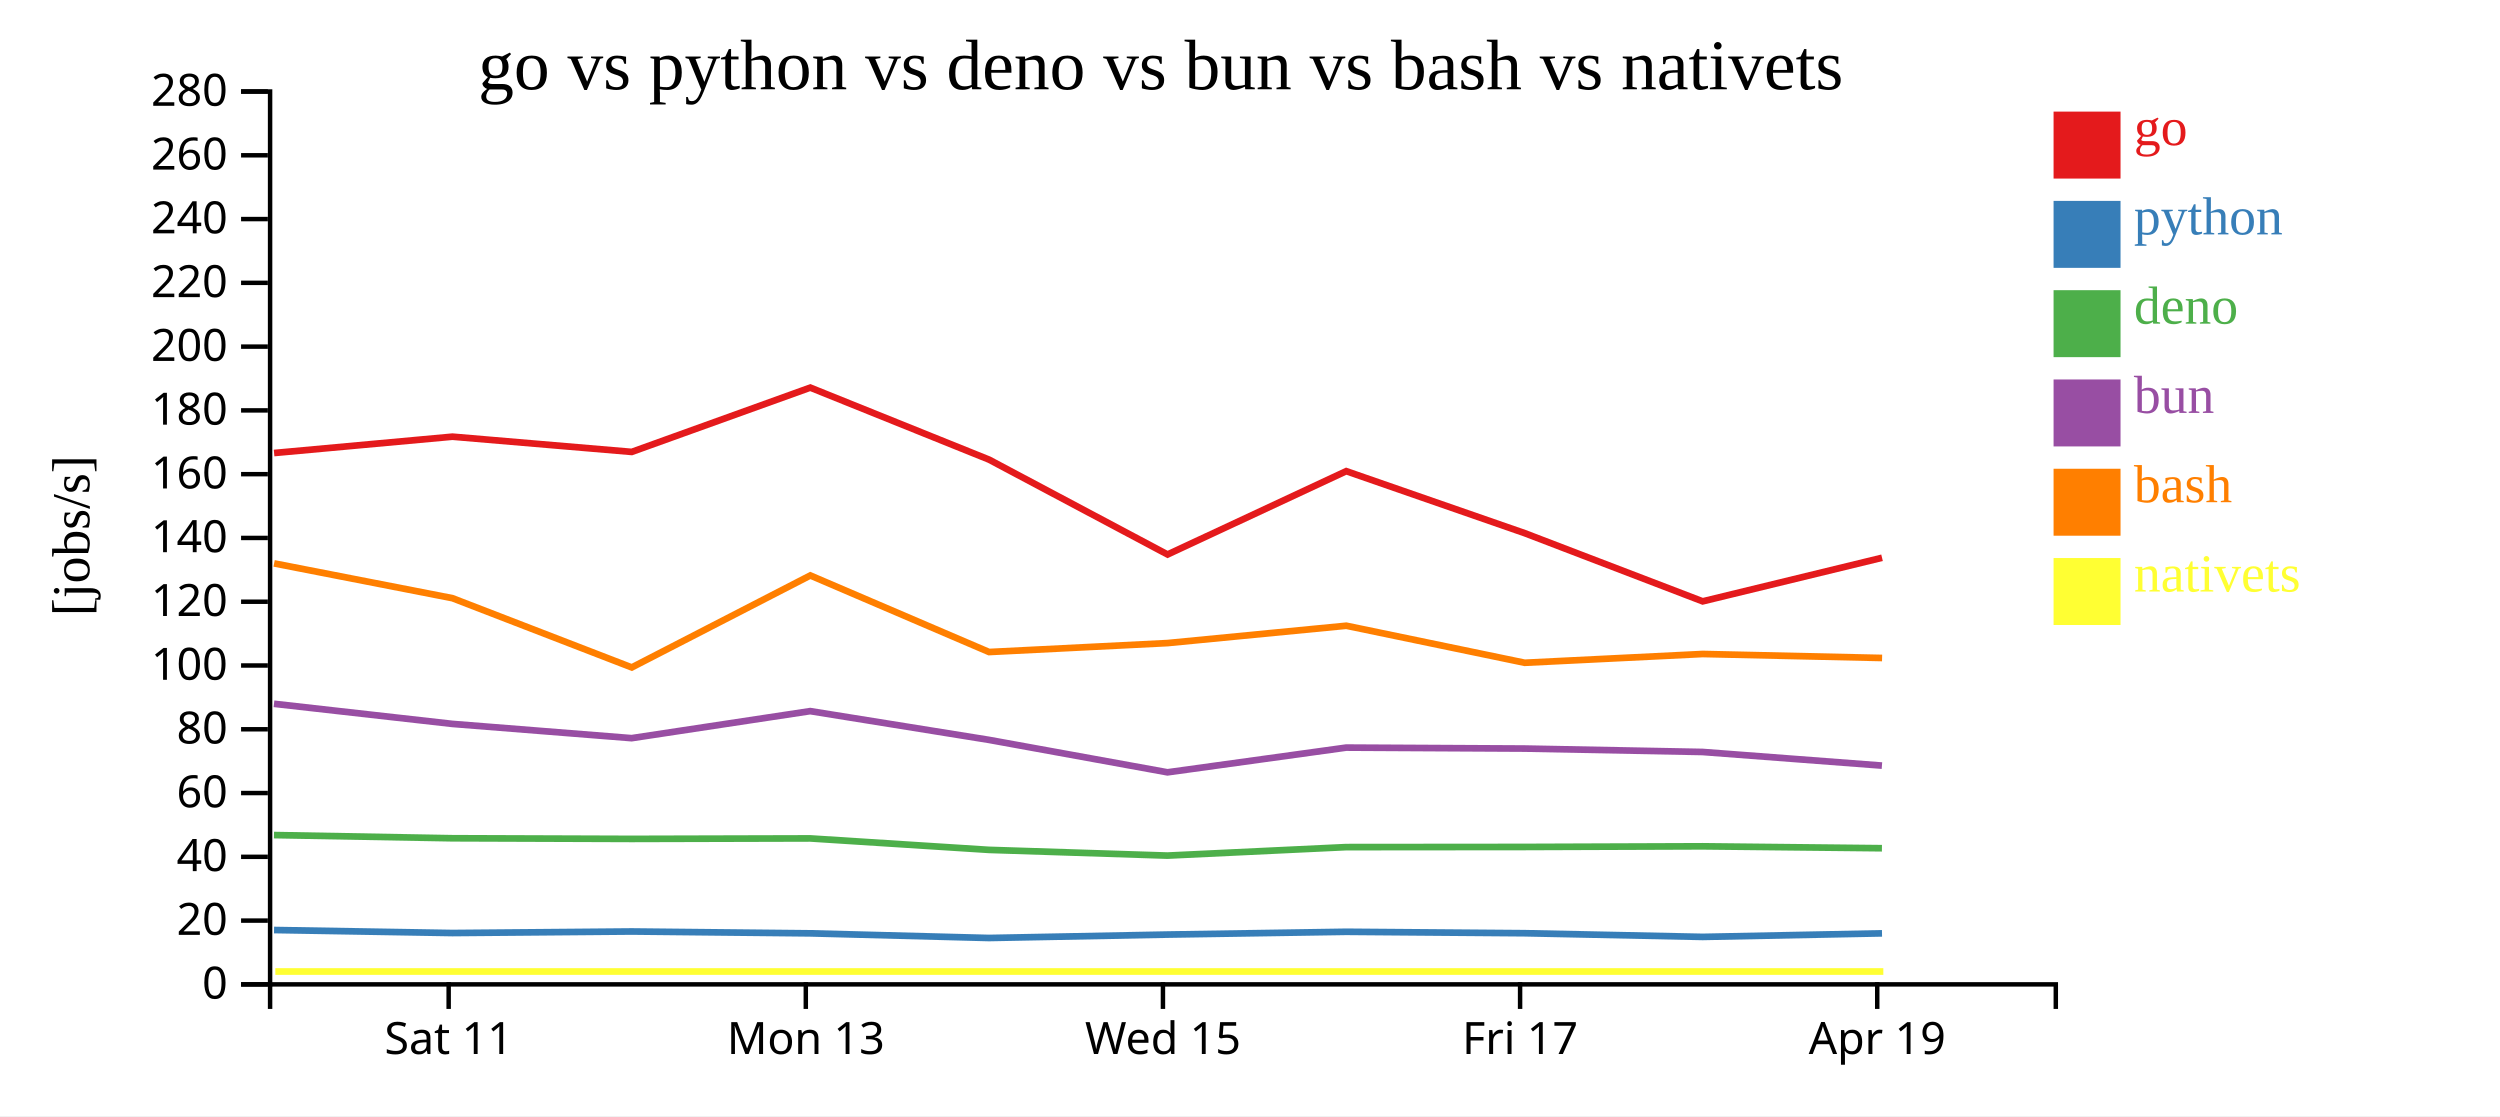
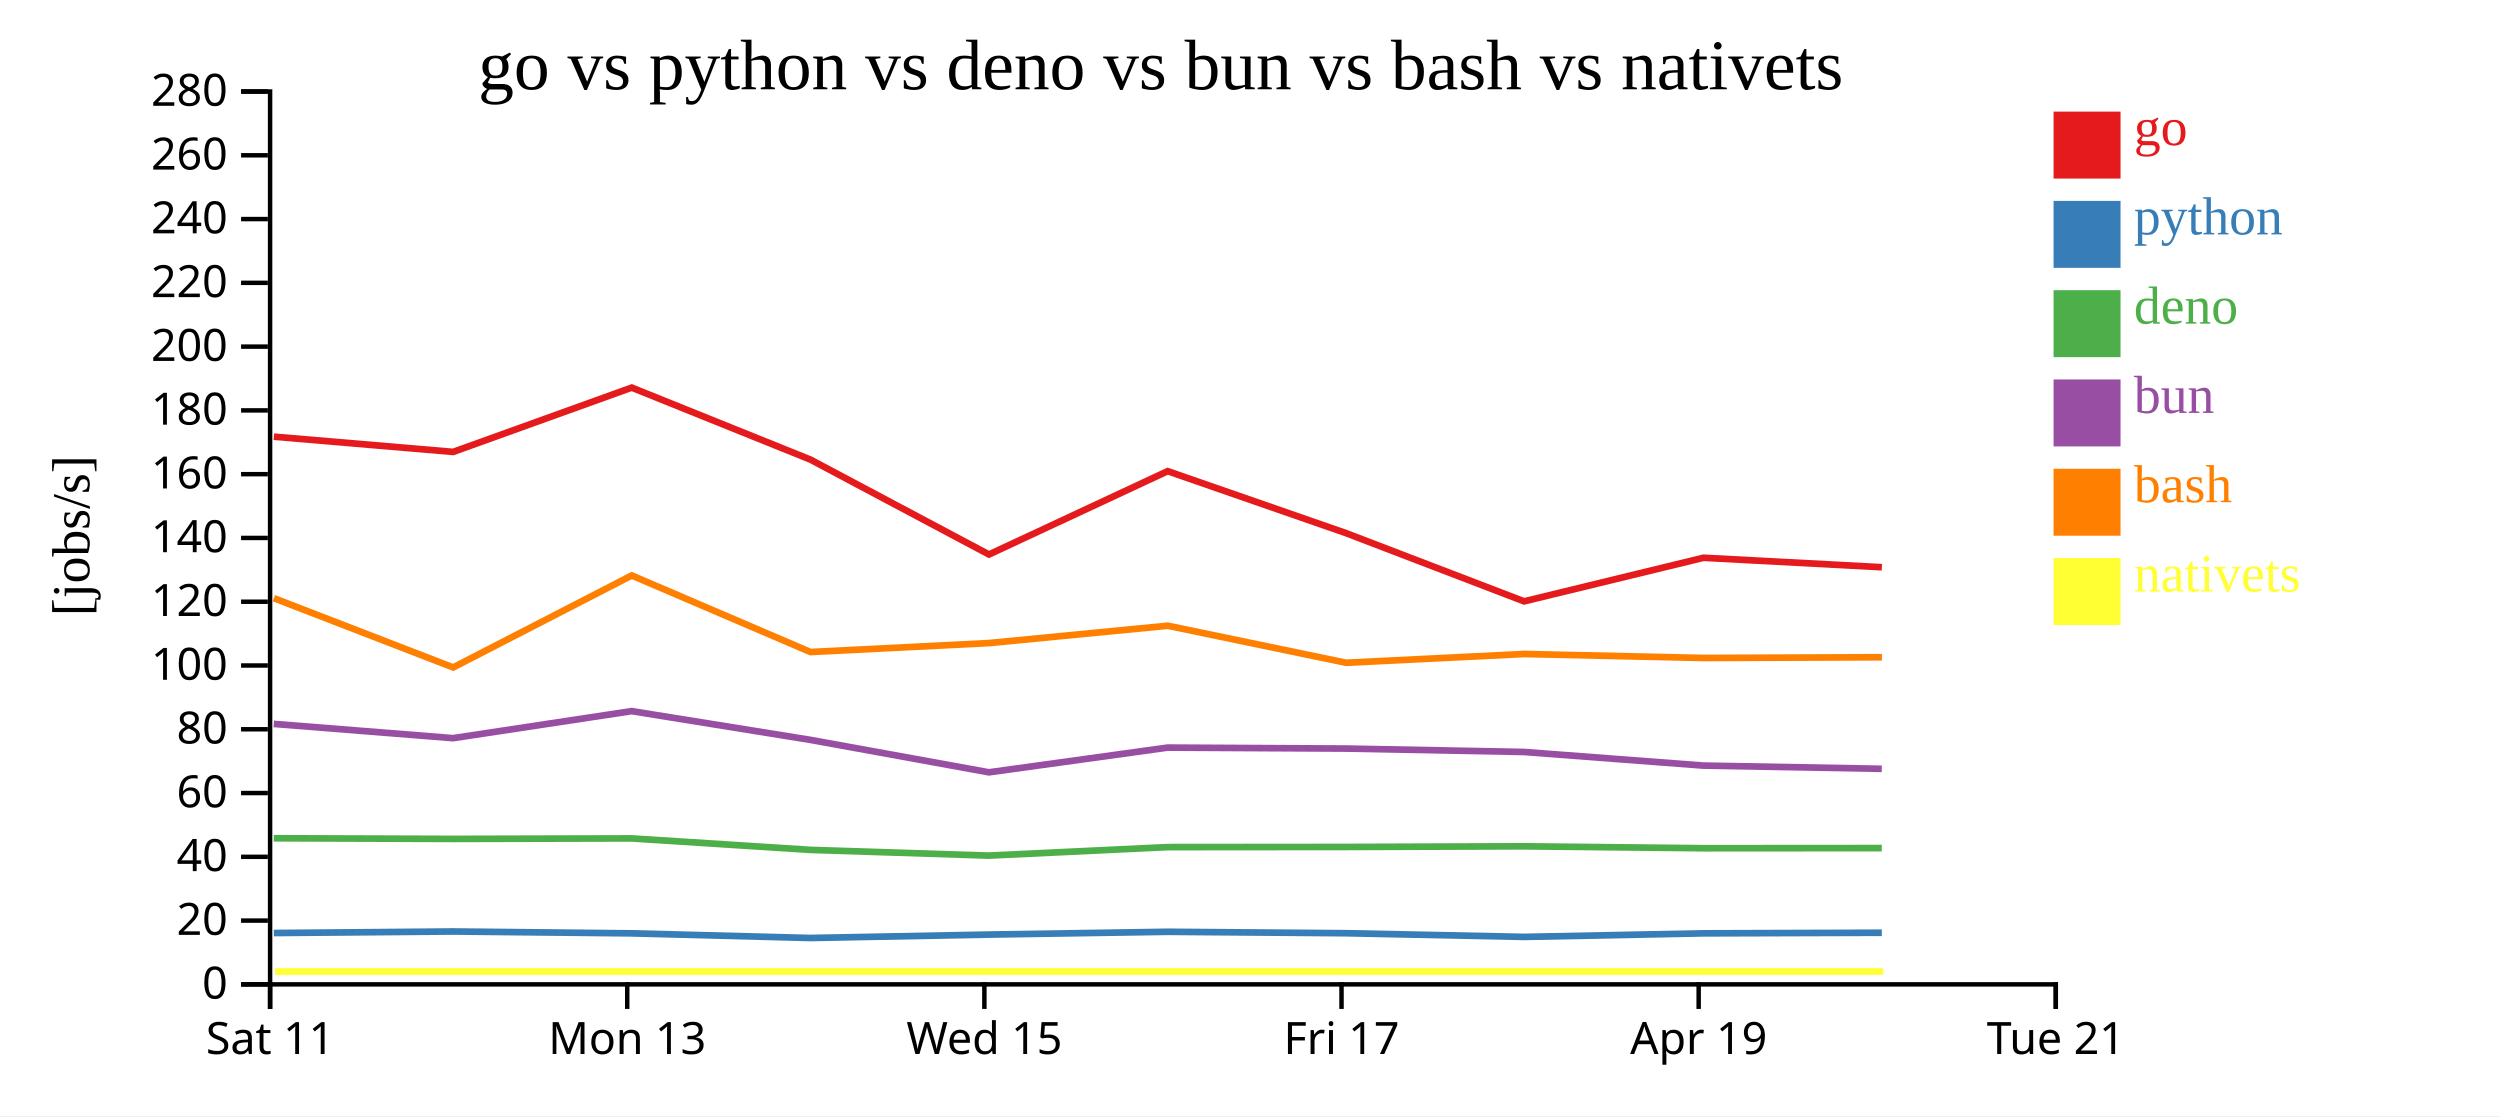
<svg xmlns="http://www.w3.org/2000/svg" width="560" height="250">
  <rect width="100%" height="100%" fill="white" />
  <g transform="translate(60,20)">
    <g transform="translate(0,200)" fill="none" font-size="10" font-family="sans-serif" text-anchor="middle">
      <path class="domain" stroke="currentColor" d="M0.5,6V0.5H400.5V6" />
-       <g class="tick" opacity="1" transform="translate(40.5,0)">
+       <g class="tick" opacity="1" transform="translate(0.5,0)">
        <line stroke="currentColor" y2="6" />
        <text fill="currentColor" y="9" dy="0.71em">Sat 11</text>
      </g>
-       <g class="tick" opacity="1" transform="translate(120.5,0)">
+       <g class="tick" opacity="1" transform="translate(80.5,0)">
        <line stroke="currentColor" y2="6" />
        <text fill="currentColor" y="9" dy="0.71em">Mon 13</text>
      </g>
-       <g class="tick" opacity="1" transform="translate(200.5,0)">
+       <g class="tick" opacity="1" transform="translate(160.5,0)">
        <line stroke="currentColor" y2="6" />
        <text fill="currentColor" y="9" dy="0.71em">Wed 15</text>
      </g>
-       <g class="tick" opacity="1" transform="translate(280.5,0)">
+       <g class="tick" opacity="1" transform="translate(240.5,0)">
        <line stroke="currentColor" y2="6" />
        <text fill="currentColor" y="9" dy="0.71em">Fri 17</text>
      </g>
-       <g class="tick" opacity="1" transform="translate(360.5,0)">
+       <g class="tick" opacity="1" transform="translate(320.5,0)">
        <line stroke="currentColor" y2="6" />
        <text fill="currentColor" y="9" dy="0.71em">Apr 19</text>
+       </g>
+       <g class="tick" opacity="1" transform="translate(400.5,0)">
+         <line stroke="currentColor" y2="6" />
+         <text fill="currentColor" y="9" dy="0.71em">Tue 21</text>
      </g>
    </g>
    <g fill="none" font-size="10" font-family="sans-serif" text-anchor="end">
      <path class="domain" stroke="currentColor" d="M-6,200.5H0.5V0.5H-6" />
      <g class="tick" opacity="1" transform="translate(0,200.5)">
        <line stroke="currentColor" x2="-6" />
        <text fill="currentColor" x="-9" dy="0.32em">0</text>
      </g>
      <g class="tick" opacity="1" transform="translate(0,186.2143)">
        <line stroke="currentColor" x2="-6" />
        <text fill="currentColor" x="-9" dy="0.32em">20</text>
      </g>
      <g class="tick" opacity="1" transform="translate(0,171.9286)">
        <line stroke="currentColor" x2="-6" />
        <text fill="currentColor" x="-9" dy="0.32em">40</text>
      </g>
      <g class="tick" opacity="1" transform="translate(0,157.6429)">
        <line stroke="currentColor" x2="-6" />
        <text fill="currentColor" x="-9" dy="0.32em">60</text>
      </g>
      <g class="tick" opacity="1" transform="translate(0,143.3571)">
        <line stroke="currentColor" x2="-6" />
        <text fill="currentColor" x="-9" dy="0.32em">80</text>
      </g>
      <g class="tick" opacity="1" transform="translate(0,129.0714)">
        <line stroke="currentColor" x2="-6" />
        <text fill="currentColor" x="-9" dy="0.32em">100</text>
      </g>
      <g class="tick" opacity="1" transform="translate(0,114.7857)">
        <line stroke="currentColor" x2="-6" />
        <text fill="currentColor" x="-9" dy="0.32em">120</text>
      </g>
      <g class="tick" opacity="1" transform="translate(0,100.5)">
        <line stroke="currentColor" x2="-6" />
        <text fill="currentColor" x="-9" dy="0.32em">140</text>
      </g>
      <g class="tick" opacity="1" transform="translate(0,86.21429)">
        <line stroke="currentColor" x2="-6" />
        <text fill="currentColor" x="-9" dy="0.32em">160</text>
      </g>
      <g class="tick" opacity="1" transform="translate(0,71.92857)">
        <line stroke="currentColor" x2="-6" />
        <text fill="currentColor" x="-9" dy="0.32em">180</text>
      </g>
      <g class="tick" opacity="1" transform="translate(0,57.64286)">
        <line stroke="currentColor" x2="-6" />
        <text fill="currentColor" x="-9" dy="0.32em">200</text>
      </g>
      <g class="tick" opacity="1" transform="translate(0,43.35714)">
        <line stroke="currentColor" x2="-6" />
        <text fill="currentColor" x="-9" dy="0.32em">220</text>
      </g>
      <g class="tick" opacity="1" transform="translate(0,29.07143)">
        <line stroke="currentColor" x2="-6" />
        <text fill="currentColor" x="-9" dy="0.32em">240</text>
      </g>
      <g class="tick" opacity="1" transform="translate(0,14.78571)">
        <line stroke="currentColor" x2="-6" />
        <text fill="currentColor" x="-9" dy="0.32em">260</text>
      </g>
      <g class="tick" opacity="1" transform="translate(0,0.5)">
        <line stroke="currentColor" x2="-6" />
        <text fill="currentColor" x="-9" dy="0.32em">280</text>
      </g>
    </g>
    <text text-anchor="middle" style="font-size: 12px" transform="rotate(-90)" y="-40" x="-100">[jobs/s]</text>
    <text text-anchor="middle" style="font-size: 16px" y="0" x="200">go vs python vs deno vs bun vs bash vs nativets</text>
-     <path class="line" fill="none" stroke="#e41a1c" stroke-width="1.5" d="M1.393,81.476L41.344,77.816L81.503,81.23L121.502,66.825L161.54,82.952L201.533,104.206L241.557,85.54L281.52,99.425L321.399,114.702L361.578,104.939" />
-     <path class="line" fill="none" stroke="#377eb8" stroke-width="1.5" d="M1.386,188.324L41.338,188.998L81.497,188.654L121.497,189.069L161.533,190.109L201.526,189.344L241.551,188.721L281.512,189.041L321.39,189.866L361.57,189.069" />
-     <path class="line" fill="none" stroke="#4daf4a" stroke-width="1.5" d="M1.369,167.056L41.319,167.77L81.478,167.912L121.478,167.805L161.513,170.371L201.506,171.655L241.532,169.754L281.493,169.718L321.369,169.574L361.551,170.003" />
-     <path class="line" fill="none" stroke="#984ea3" stroke-width="1.5" d="M1.372,137.65L41.323,142.154L81.482,145.349L121.481,139.292L161.516,145.731L201.51,153.001L241.536,147.464L281.497,147.679L321.373,148.442L361.555,151.495" />
-     <path class="line" fill="none" stroke="#ff7f00" stroke-width="1.5" d="M1.4,106.2L41.353,113.998L81.513,129.505L121.51,108.904L161.55,126.054L201.543,124.049L241.566,120.165L281.53,128.461L321.409,126.495L361.588,127.388" />
-     <path class="line" fill="none" stroke="#ffff33" stroke-width="1.5" d="M1.678,197.619L41.631,197.619L81.792,197.619L121.788,197.619L161.828,197.619L201.821,197.619L241.844,197.619L281.808,197.619L321.687,197.619L361.866,197.619" />
+     <path class="line" fill="none" stroke="#e41a1c" stroke-width="1.5" d="M1.344,77.816L41.503,81.23L81.502,66.825L121.54,82.952L161.533,104.206L201.557,85.54L241.52,99.425L281.399,114.702L321.578,104.939L361.539,107.061" />
+     <path class="line" fill="none" stroke="#377eb8" stroke-width="1.5" d="M1.338,188.998L41.497,188.654L81.497,189.069L121.533,190.109L161.526,189.344L201.551,188.721L241.512,189.041L281.39,189.866L321.57,189.069L361.531,188.936" />
+     <path class="line" fill="none" stroke="#4daf4a" stroke-width="1.5" d="M1.319,167.77L41.478,167.912L81.478,167.805L121.513,170.371L161.506,171.655L201.532,169.754L241.493,169.718L281.369,169.574L321.551,170.003L361.512,169.973" />
+     <path class="line" fill="none" stroke="#984ea3" stroke-width="1.5" d="M1.323,142.154L41.482,145.349L81.481,139.292L121.516,145.731L161.51,153.001L201.536,147.464L241.497,147.679L281.373,148.442L321.555,151.495L361.516,152.215" />
+     <path class="line" fill="none" stroke="#ff7f00" stroke-width="1.5" d="M1.353,113.998L41.513,129.505L81.51,108.904L121.55,126.054L161.543,124.049L201.566,120.165L241.53,128.461L281.409,126.495L321.588,127.388L361.549,127.221" />
+     <path class="line" fill="none" stroke="#ffff33" stroke-width="1.5" d="M1.631,197.619L41.792,197.619L81.788,197.619L121.828,197.619L161.821,197.619L201.844,197.619L241.808,197.619L281.687,197.619L321.866,197.619L361.827,197.619" />
    <rect class="dot" x="400" y="5" width="15" height="15" style="fill: #e41a1c;" />
    <rect class="dot" x="400" y="25" width="15" height="15" style="fill: #377eb8;" />
    <rect class="dot" x="400" y="45" width="15" height="15" style="fill: #4daf4a;" />
    <rect class="dot" x="400" y="65" width="15" height="15" style="fill: #984ea3;" />
    <rect class="dot" x="400" y="85" width="15" height="15" style="fill: #ff7f00;" />
    <rect class="dot" x="400" y="105" width="15" height="15" style="fill: #ffff33;" />
    <text class="label" x="418" y="12.5" style="fill: #e41a1c; alignment-baseline: middle;" text-anchor="left">go</text>
    <text class="label" x="418" y="32.5" style="fill: #377eb8; alignment-baseline: middle;" text-anchor="left">python</text>
    <text class="label" x="418" y="52.5" style="fill: #4daf4a; alignment-baseline: middle;" text-anchor="left">deno</text>
    <text class="label" x="418" y="72.5" style="fill: #984ea3; alignment-baseline: middle;" text-anchor="left">bun</text>
    <text class="label" x="418" y="92.5" style="fill: #ff7f00; alignment-baseline: middle;" text-anchor="left">bash</text>
    <text class="label" x="418" y="112.5" style="fill: #ffff33; alignment-baseline: middle;" text-anchor="left">nativets</text>
  </g>
</svg>
